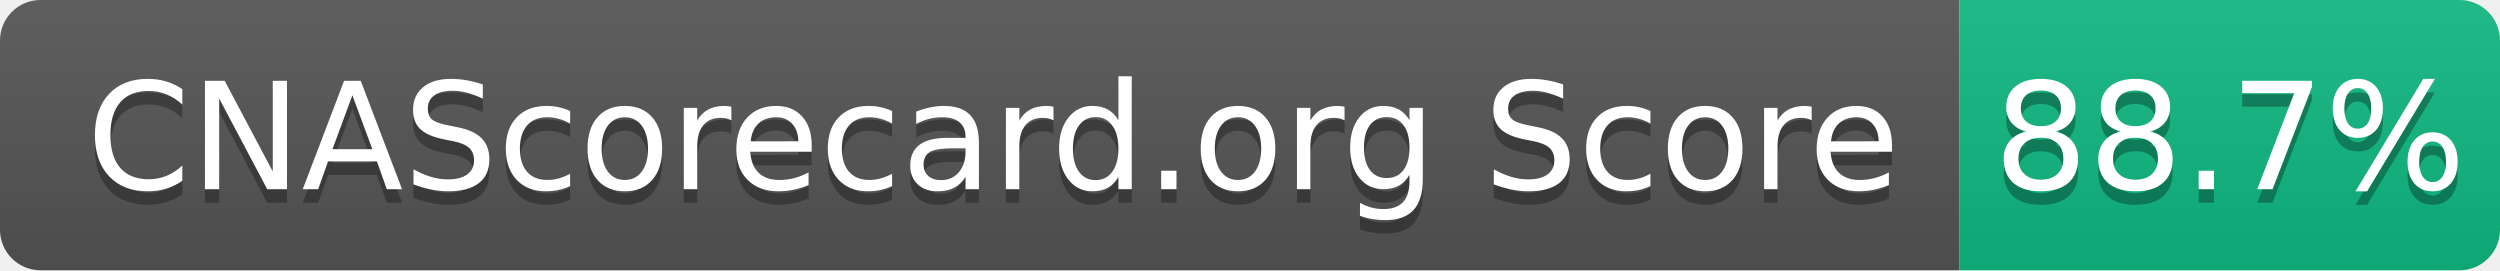
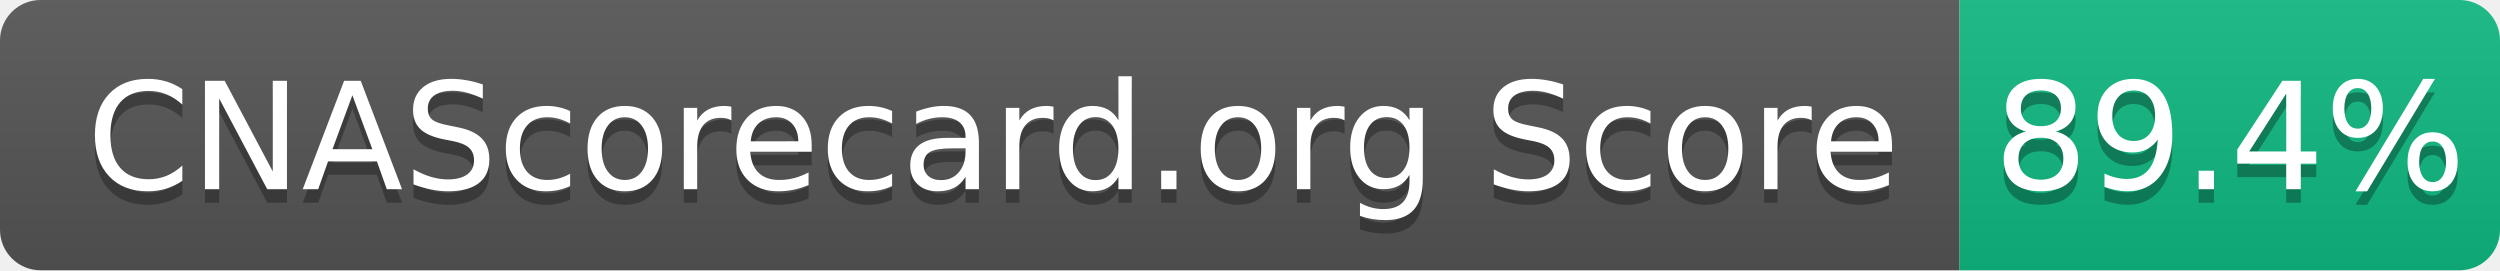
- <svg xmlns="http://www.w3.org/2000/svg" width="185" height="20" role="img" aria-label="CNAScorecard.org Score: 88.7%">
+ <svg xmlns="http://www.w3.org/2000/svg" width="185" height="20" role="img" aria-label="CNAScorecard.org Score: 89.4%">
  <linearGradient id="s" x2="0" y2="100%">
    <stop offset="0" stop-color="#bbb" stop-opacity=".1" />
    <stop offset="1" stop-opacity=".1" />
  </linearGradient>
  <clipPath id="r">
    <rect width="185" height="20" rx="3" fill="#fff" />
  </clipPath>
  <g clip-path="url(#r)">
    <rect width="145" height="20" fill="#555" />
    <rect x="145" width="40" height="20" fill="#10B981" />
    <rect width="185" height="20" fill="url(#s)" />
  </g>
  <g fill="#fff" text-anchor="middle" font-family="Verdana,Geneva,DejaVu Sans,sans-serif" text-rendering="geometricPrecision" font-size="110">
    <text aria-hidden="true" x="735" y="150" fill="#010101" fill-opacity=".3" transform="scale(.1)" textLength="1350">CNAScorecard.org Score</text>
    <text x="735" y="140" transform="scale(.1)" fill="#fff" textLength="1350">CNAScorecard.org Score</text>
-     <text aria-hidden="true" x="1650" y="150" fill="#010101" fill-opacity=".3" transform="scale(.1)" textLength="300">88.7%</text>
-     <text x="1650" y="140" transform="scale(.1)" fill="#fff" textLength="300">88.7%</text>
+     <text aria-hidden="true" x="1650" y="150" fill="#010101" fill-opacity=".3" transform="scale(.1)" textLength="300">89.4%</text>
+     <text x="1650" y="140" transform="scale(.1)" fill="#fff" textLength="300">89.4%</text>
  </g>
</svg>
